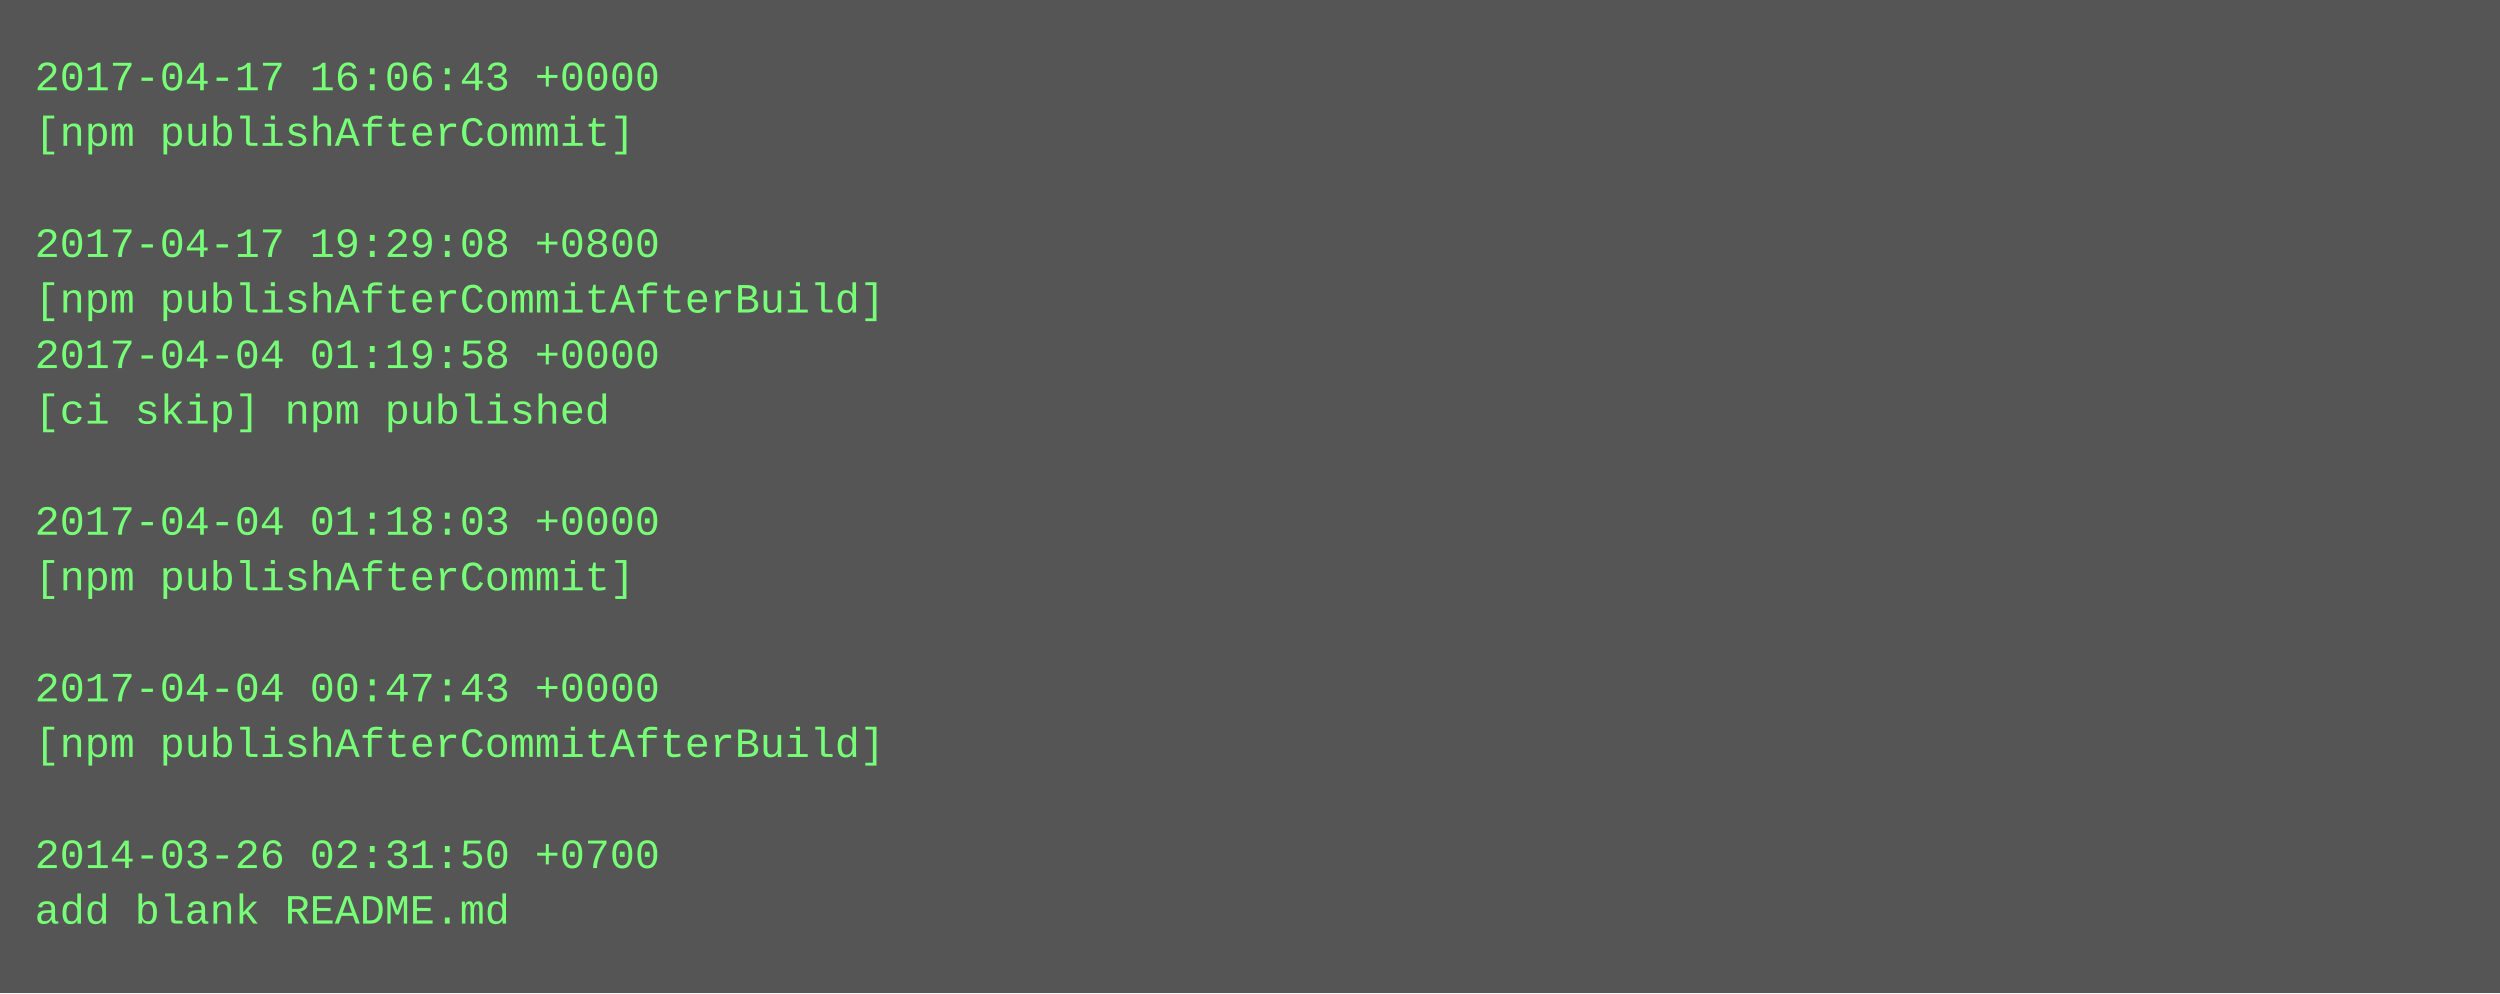
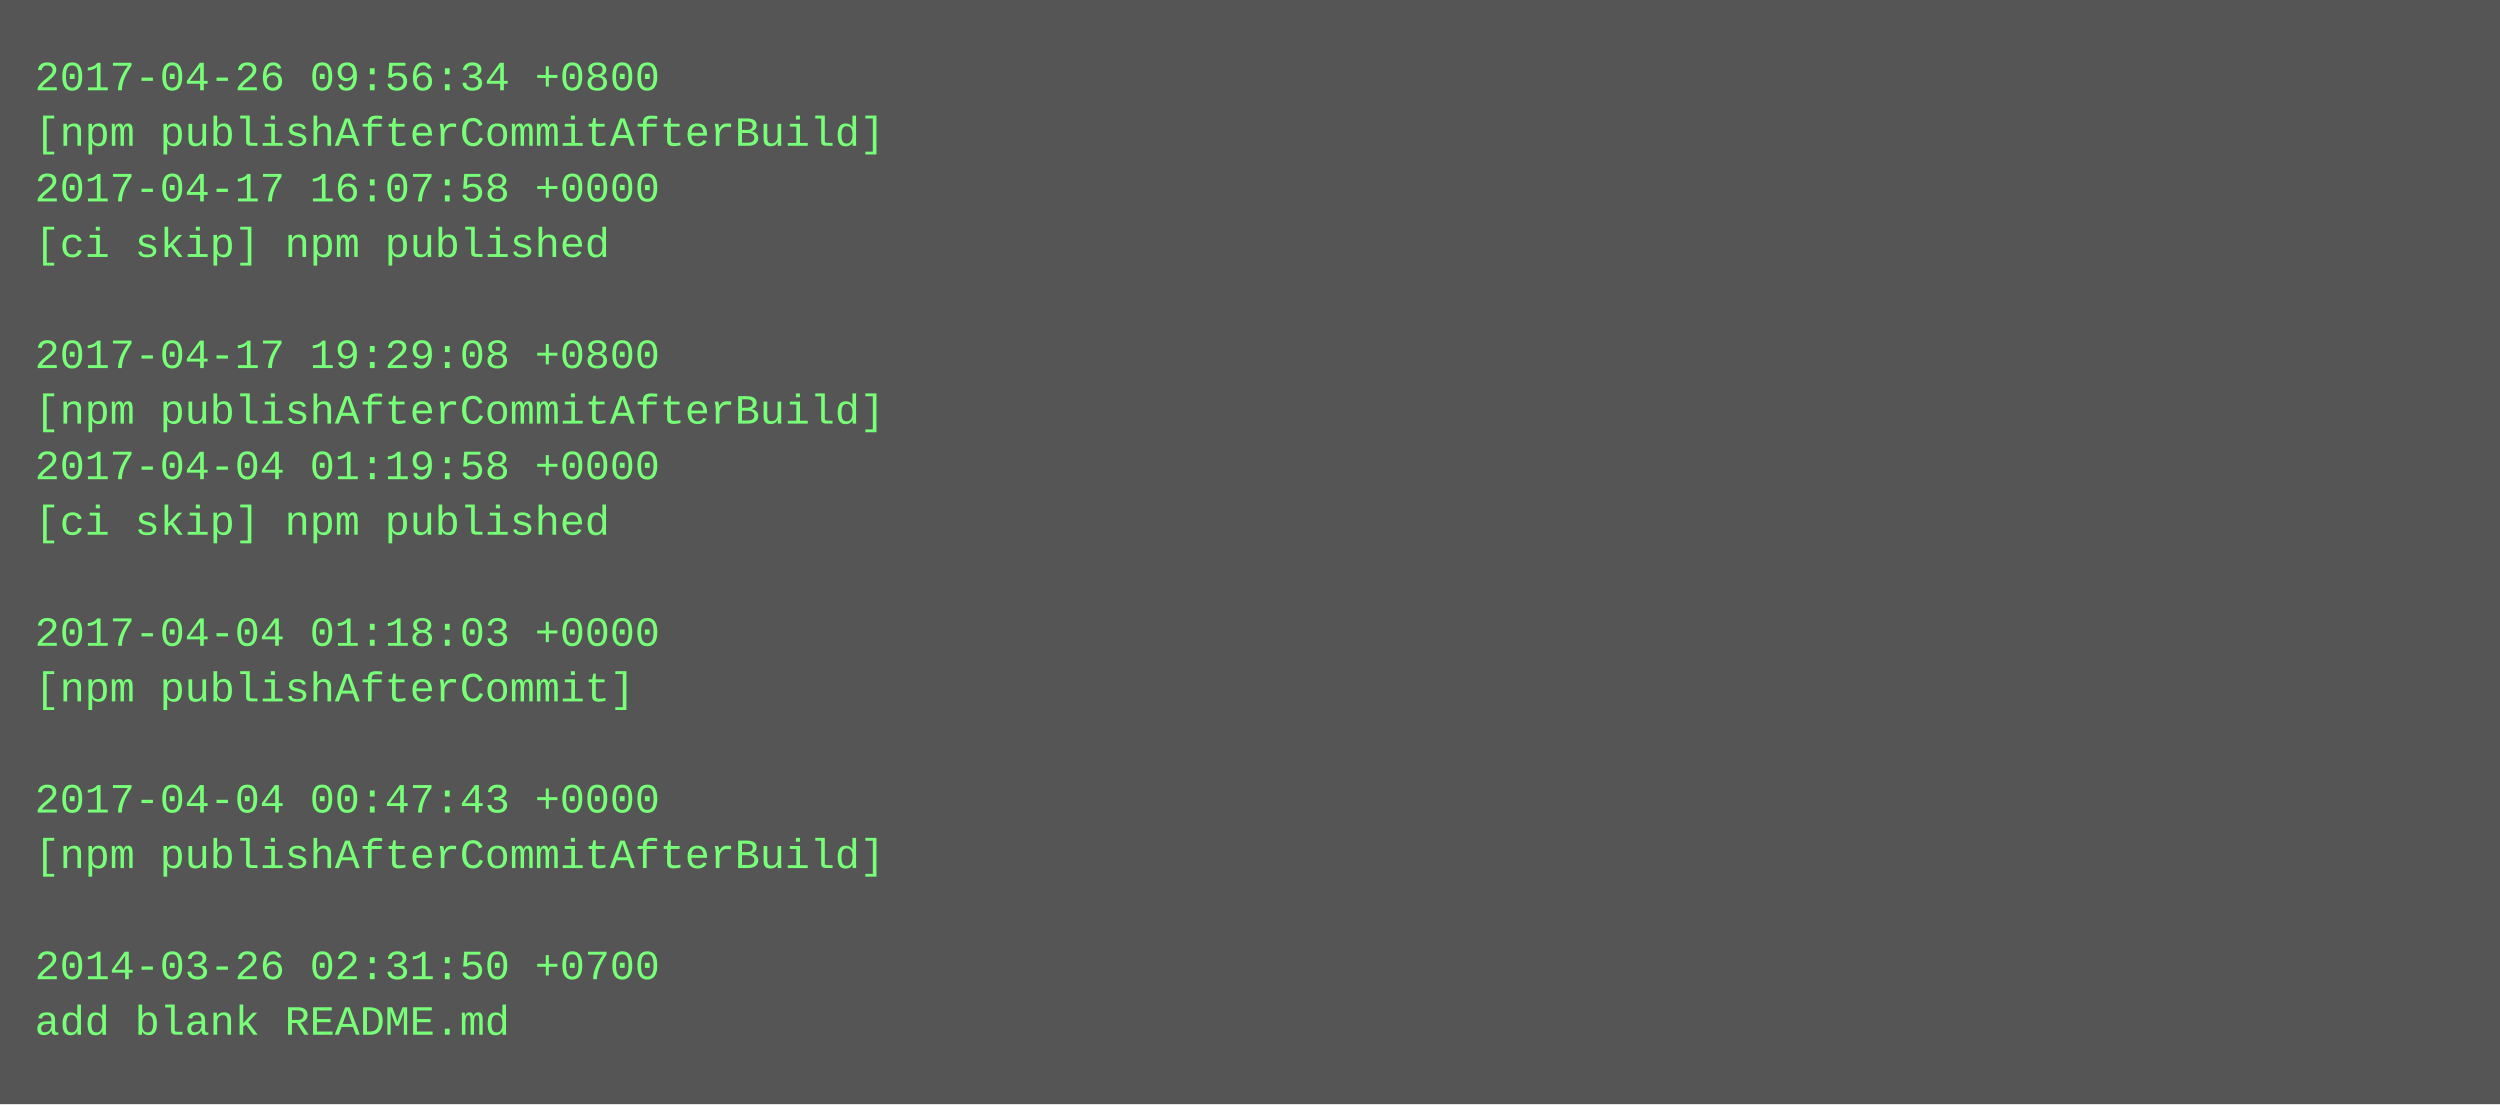
- <svg xmlns="http://www.w3.org/2000/svg" height="286" width="720">
-   <rect height="286" fill="#555" width="720" />
+ <svg xmlns="http://www.w3.org/2000/svg" height="318" width="720">
+   <rect height="318" fill="#555" width="720" />
  <text fill="#7f7" font-family="Courier New" font-size="12" xml:space="preserve">
-     <tspan x="10" y="26">2017-04-17 16:06:43 +0000</tspan>
-     <tspan x="10" y="42">[npm publishAfterCommit]</tspan>
-     <tspan x="10" y="58" />
-     <tspan x="10" y="74">2017-04-17 19:29:08 +0800</tspan>
-     <tspan x="10" y="90">[npm publishAfterCommitAfterBuild]</tspan>
-     <tspan x="10" y="106">2017-04-04 01:19:58 +0000</tspan>
-     <tspan x="10" y="122">[ci skip] npm published</tspan>
-     <tspan x="10" y="138" />
-     <tspan x="10" y="154">2017-04-04 01:18:03 +0000</tspan>
-     <tspan x="10" y="170">[npm publishAfterCommit]</tspan>
-     <tspan x="10" y="186" />
-     <tspan x="10" y="202">2017-04-04 00:47:43 +0000</tspan>
-     <tspan x="10" y="218">[npm publishAfterCommitAfterBuild]</tspan>
-     <tspan x="10" y="234" />
-     <tspan x="10" y="250">2014-03-26 02:31:50 +0700</tspan>
-     <tspan x="10" y="266">add blank README.md</tspan>
+     <tspan x="10" y="26">2017-04-26 09:56:34 +0800</tspan>
+     <tspan x="10" y="42">[npm publishAfterCommitAfterBuild]</tspan>
+     <tspan x="10" y="58">2017-04-17 16:07:58 +0000</tspan>
+     <tspan x="10" y="74">[ci skip] npm published</tspan>
+     <tspan x="10" y="90" />
+     <tspan x="10" y="106">2017-04-17 19:29:08 +0800</tspan>
+     <tspan x="10" y="122">[npm publishAfterCommitAfterBuild]</tspan>
+     <tspan x="10" y="138">2017-04-04 01:19:58 +0000</tspan>
+     <tspan x="10" y="154">[ci skip] npm published</tspan>
+     <tspan x="10" y="170" />
+     <tspan x="10" y="186">2017-04-04 01:18:03 +0000</tspan>
+     <tspan x="10" y="202">[npm publishAfterCommit]</tspan>
+     <tspan x="10" y="218" />
+     <tspan x="10" y="234">2017-04-04 00:47:43 +0000</tspan>
+     <tspan x="10" y="250">[npm publishAfterCommitAfterBuild]</tspan>
+     <tspan x="10" y="266" />
+     <tspan x="10" y="282">2014-03-26 02:31:50 +0700</tspan>
+     <tspan x="10" y="298">add blank README.md</tspan>
  </text>
</svg>
